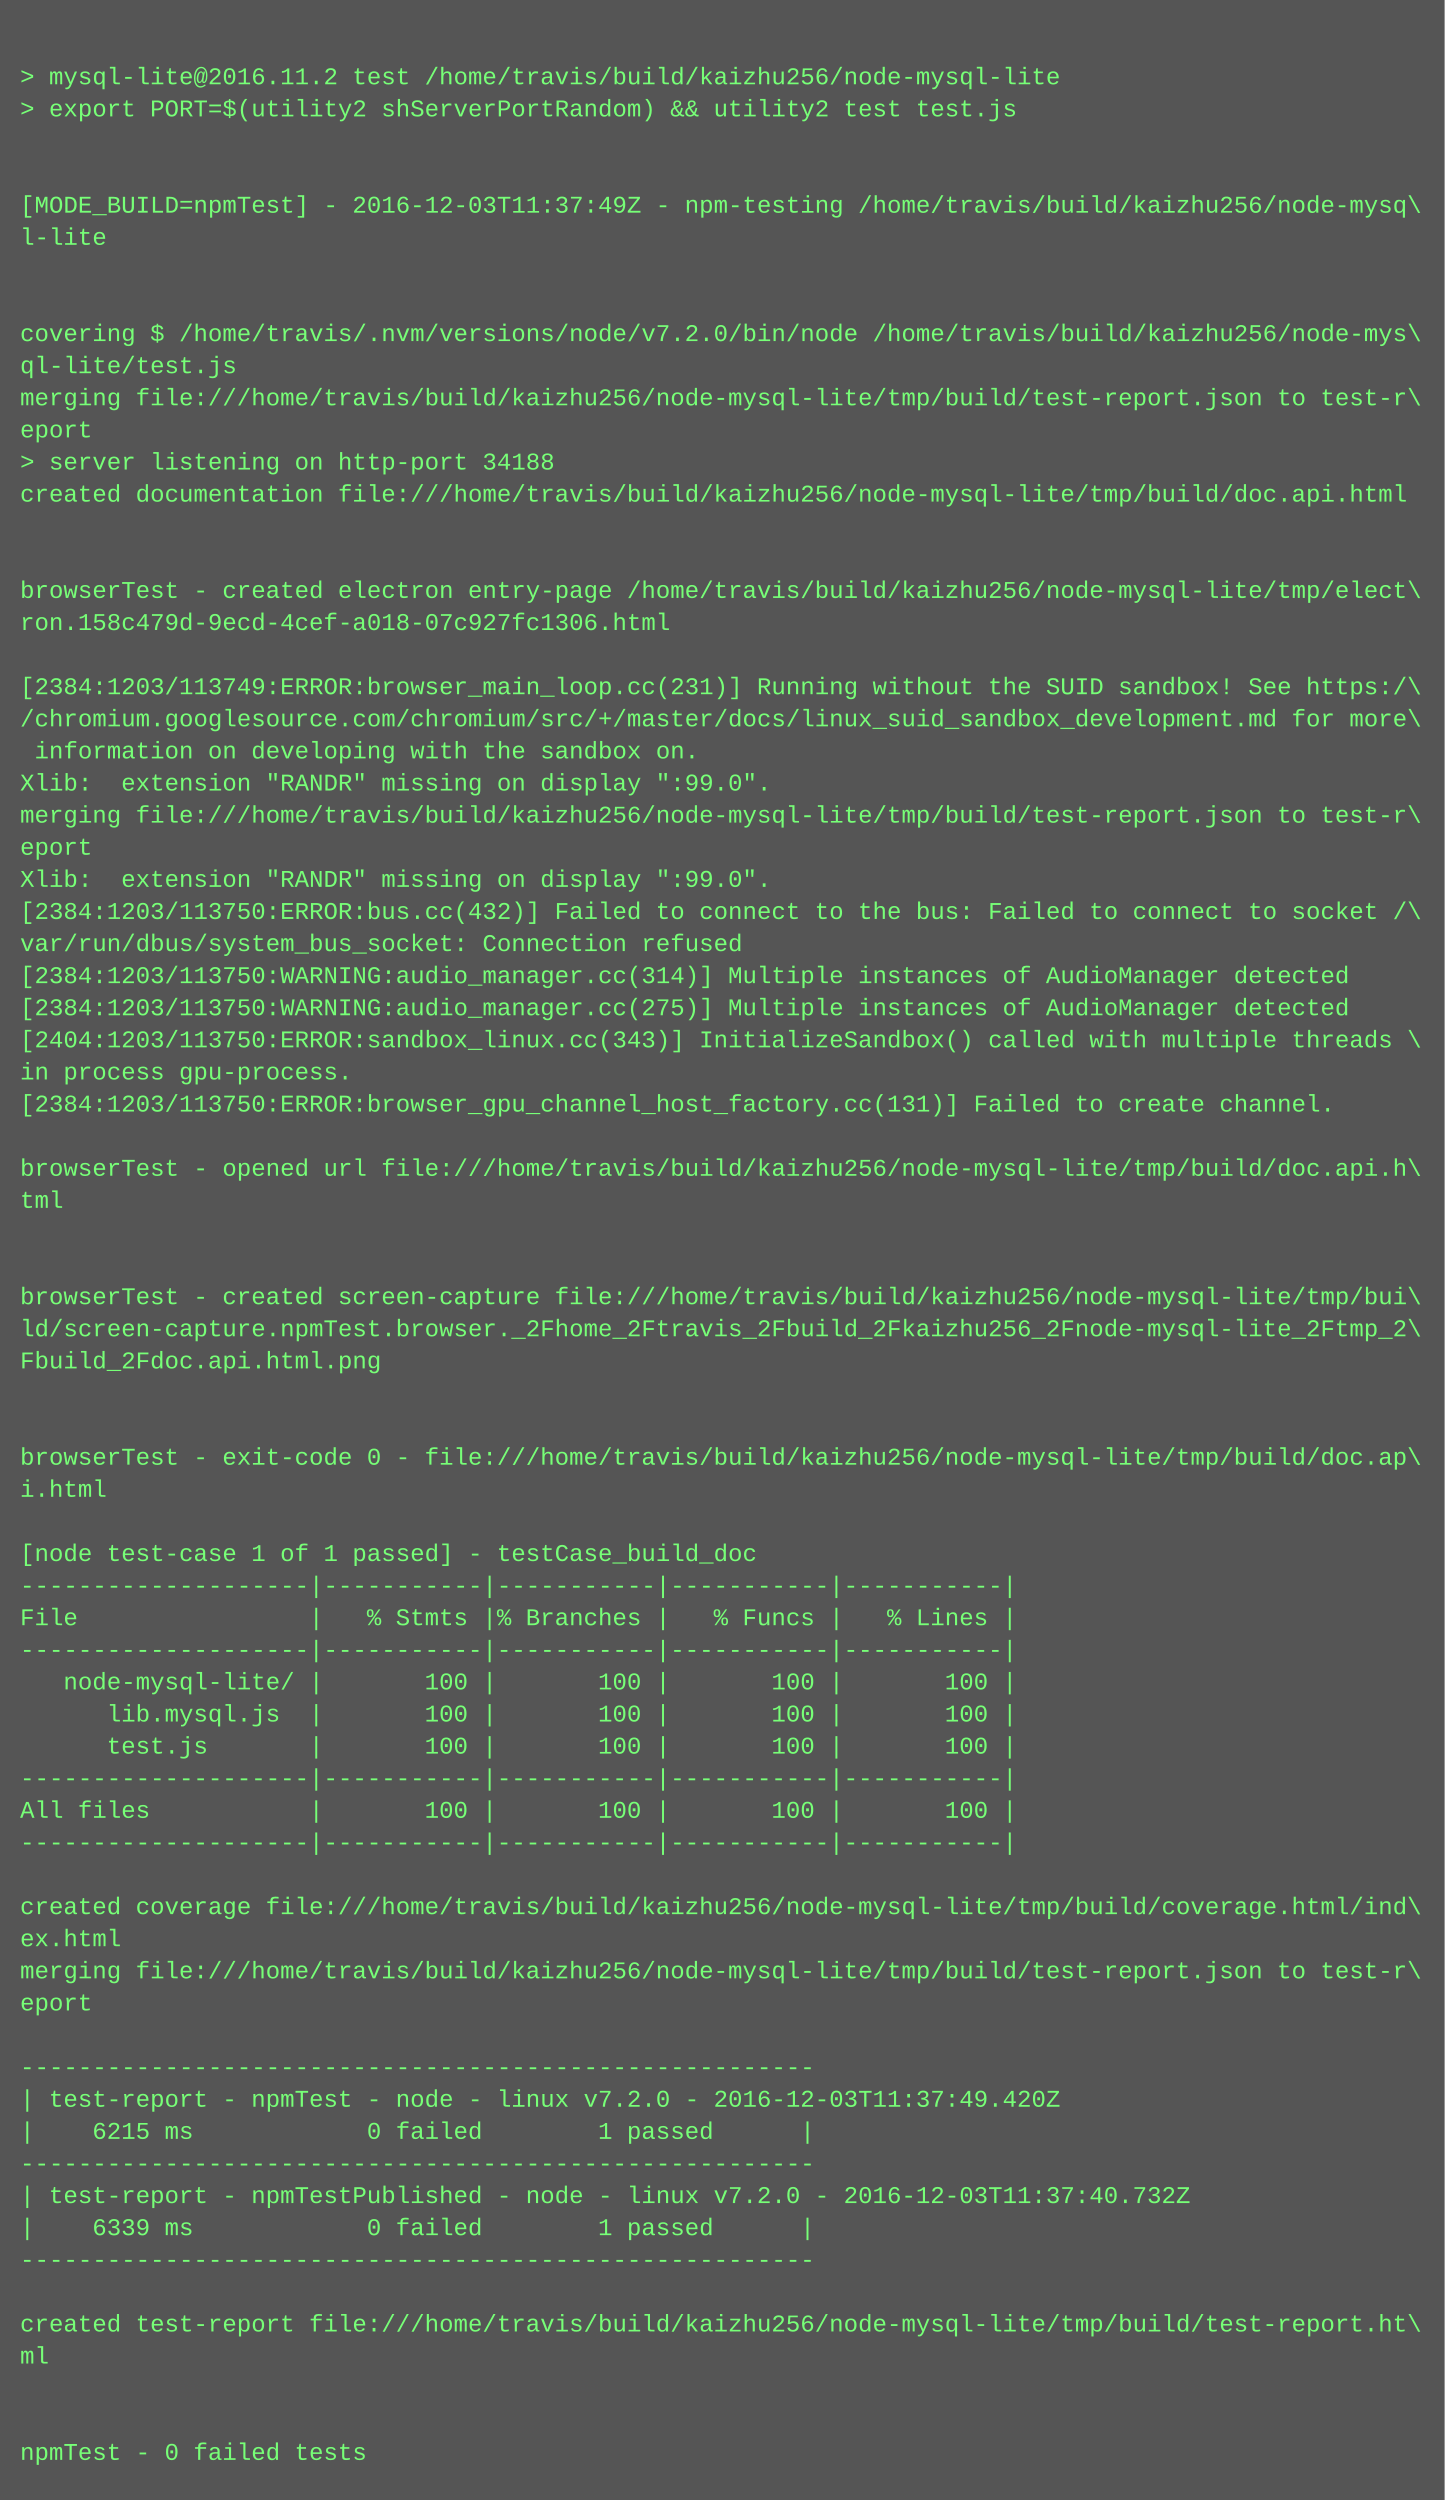
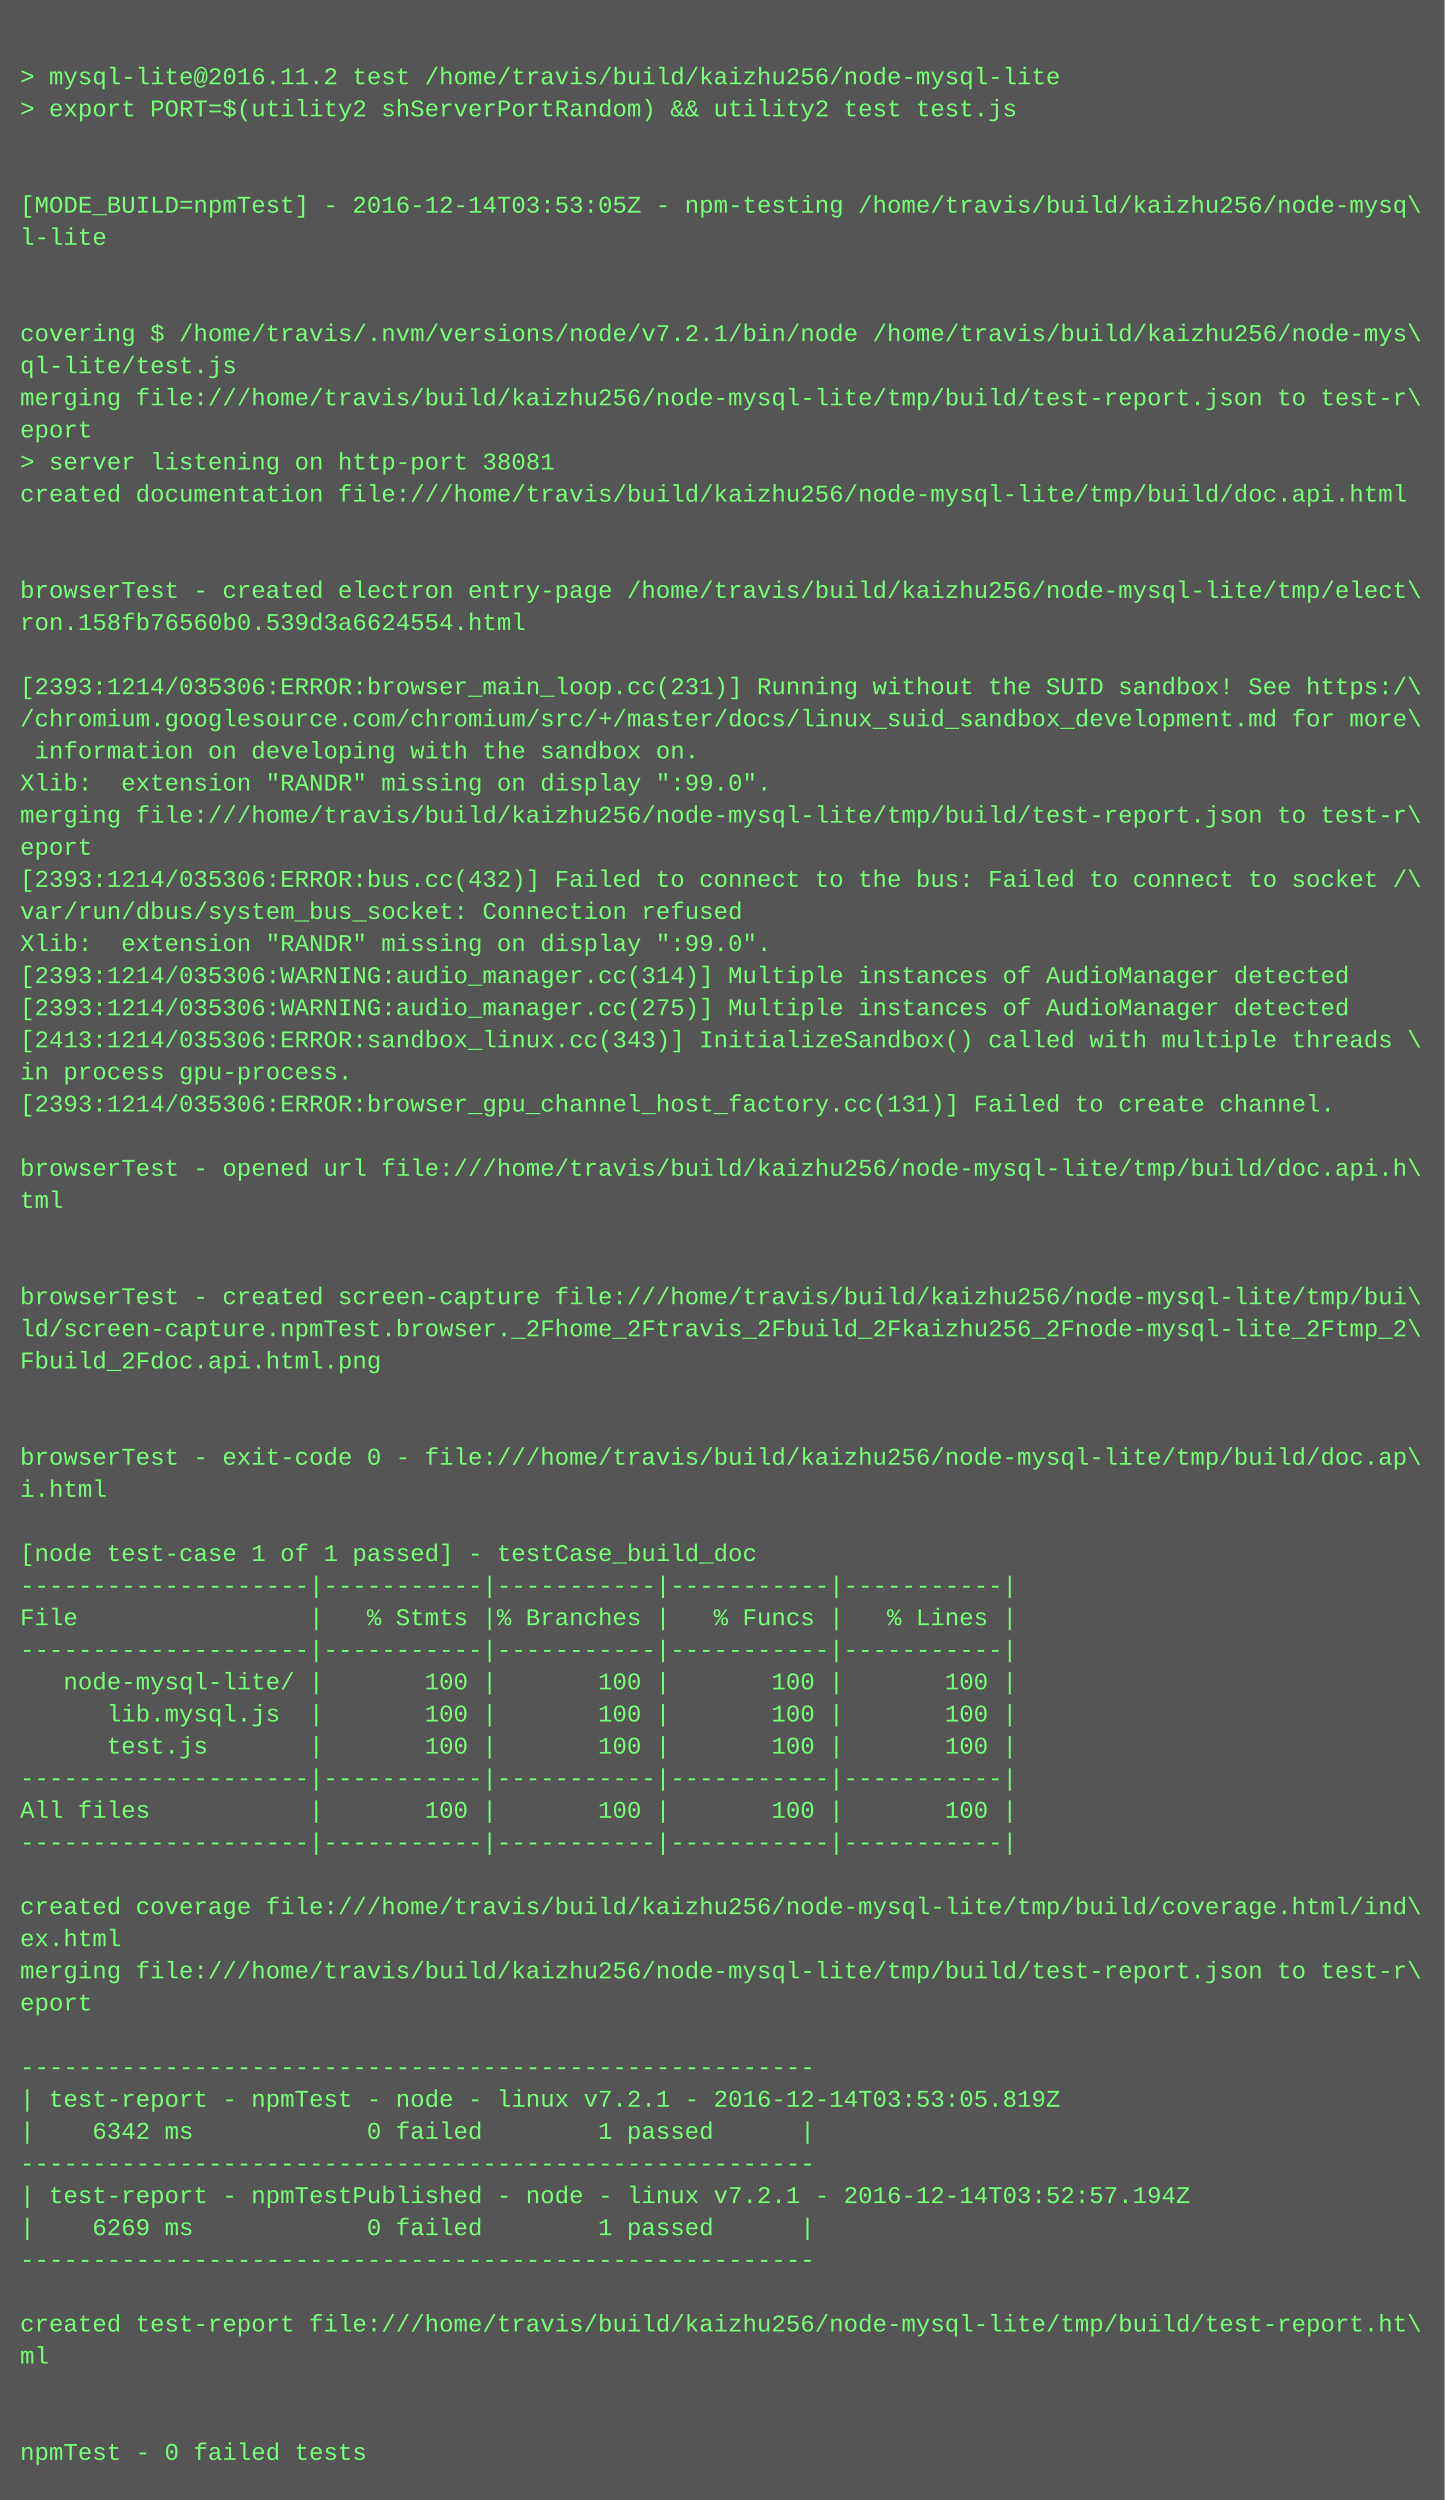
<svg xmlns="http://www.w3.org/2000/svg" height="1246" width="720">
  <rect height="1246" fill="#555" width="720" />
  <text fill="#7f7" font-family="Courier New" font-size="12" xml:space="preserve">
    <tspan x="10" y="26" />
    <tspan x="10" y="42">&gt; mysql-lite@2016.11.2 test /home/travis/build/kaizhu256/node-mysql-lite</tspan>
    <tspan x="10" y="58">&gt; export PORT=$(utility2 shServerPortRandom) &amp;&amp; utility2 test test.js</tspan>
    <tspan x="10" y="74" />
    <tspan x="10" y="90" />
-     <tspan x="10" y="106">[MODE_BUILD=npmTest] - 2016-12-03T11:37:49Z - npm-testing /home/travis/build/kaizhu256/node-mysq\</tspan>
+     <tspan x="10" y="106">[MODE_BUILD=npmTest] - 2016-12-14T03:53:05Z - npm-testing /home/travis/build/kaizhu256/node-mysq\</tspan>
    <tspan x="10" y="122">l-lite</tspan>
    <tspan x="10" y="138" />
    <tspan x="10" y="154" />
-     <tspan x="10" y="170">covering $ /home/travis/.nvm/versions/node/v7.2.0/bin/node /home/travis/build/kaizhu256/node-mys\</tspan>
+     <tspan x="10" y="170">covering $ /home/travis/.nvm/versions/node/v7.2.1/bin/node /home/travis/build/kaizhu256/node-mys\</tspan>
    <tspan x="10" y="186">ql-lite/test.js</tspan>
    <tspan x="10" y="202">merging file:///home/travis/build/kaizhu256/node-mysql-lite/tmp/build/test-report.json to test-r\</tspan>
    <tspan x="10" y="218">eport</tspan>
-     <tspan x="10" y="234">&gt; server listening on http-port 34188</tspan>
+     <tspan x="10" y="234">&gt; server listening on http-port 38081</tspan>
    <tspan x="10" y="250">created documentation file:///home/travis/build/kaizhu256/node-mysql-lite/tmp/build/doc.api.html</tspan>
    <tspan x="10" y="266" />
    <tspan x="10" y="282" />
    <tspan x="10" y="298">browserTest - created electron entry-page /home/travis/build/kaizhu256/node-mysql-lite/tmp/elect\</tspan>
-     <tspan x="10" y="314">ron.158c479d-9ecd-4cef-a018-07c927fc1306.html</tspan>
+     <tspan x="10" y="314">ron.158fb76560b0.539d3a6624554.html</tspan>
    <tspan x="10" y="330" />
-     <tspan x="10" y="346">[2384:1203/113749:ERROR:browser_main_loop.cc(231)] Running without the SUID sandbox! See https:/\</tspan>
+     <tspan x="10" y="346">[2393:1214/035306:ERROR:browser_main_loop.cc(231)] Running without the SUID sandbox! See https:/\</tspan>
    <tspan x="10" y="362">/chromium.googlesource.com/chromium/src/+/master/docs/linux_suid_sandbox_development.md for more\</tspan>
    <tspan x="10" y="378"> information on developing with the sandbox on.</tspan>
    <tspan x="10" y="394">Xlib:  extension "RANDR" missing on display ":99.0".</tspan>
    <tspan x="10" y="410">merging file:///home/travis/build/kaizhu256/node-mysql-lite/tmp/build/test-report.json to test-r\</tspan>
    <tspan x="10" y="426">eport</tspan>
-     <tspan x="10" y="442">Xlib:  extension "RANDR" missing on display ":99.0".</tspan>
-     <tspan x="10" y="458">[2384:1203/113750:ERROR:bus.cc(432)] Failed to connect to the bus: Failed to connect to socket /\</tspan>
-     <tspan x="10" y="474">var/run/dbus/system_bus_socket: Connection refused</tspan>
-     <tspan x="10" y="490">[2384:1203/113750:WARNING:audio_manager.cc(314)] Multiple instances of AudioManager detected</tspan>
-     <tspan x="10" y="506">[2384:1203/113750:WARNING:audio_manager.cc(275)] Multiple instances of AudioManager detected</tspan>
-     <tspan x="10" y="522">[2404:1203/113750:ERROR:sandbox_linux.cc(343)] InitializeSandbox() called with multiple threads \</tspan>
+     <tspan x="10" y="442">[2393:1214/035306:ERROR:bus.cc(432)] Failed to connect to the bus: Failed to connect to socket /\</tspan>
+     <tspan x="10" y="458">var/run/dbus/system_bus_socket: Connection refused</tspan>
+     <tspan x="10" y="474">Xlib:  extension "RANDR" missing on display ":99.0".</tspan>
+     <tspan x="10" y="490">[2393:1214/035306:WARNING:audio_manager.cc(314)] Multiple instances of AudioManager detected</tspan>
+     <tspan x="10" y="506">[2393:1214/035306:WARNING:audio_manager.cc(275)] Multiple instances of AudioManager detected</tspan>
+     <tspan x="10" y="522">[2413:1214/035306:ERROR:sandbox_linux.cc(343)] InitializeSandbox() called with multiple threads \</tspan>
    <tspan x="10" y="538">in process gpu-process. </tspan>
-     <tspan x="10" y="554">[2384:1203/113750:ERROR:browser_gpu_channel_host_factory.cc(131)] Failed to create channel.</tspan>
+     <tspan x="10" y="554">[2393:1214/035306:ERROR:browser_gpu_channel_host_factory.cc(131)] Failed to create channel.</tspan>
    <tspan x="10" y="570" />
    <tspan x="10" y="586">browserTest - opened url file:///home/travis/build/kaizhu256/node-mysql-lite/tmp/build/doc.api.h\</tspan>
    <tspan x="10" y="602">tml</tspan>
    <tspan x="10" y="618" />
    <tspan x="10" y="634" />
    <tspan x="10" y="650">browserTest - created screen-capture file:///home/travis/build/kaizhu256/node-mysql-lite/tmp/bui\</tspan>
    <tspan x="10" y="666">ld/screen-capture.npmTest.browser._2Fhome_2Ftravis_2Fbuild_2Fkaizhu256_2Fnode-mysql-lite_2Ftmp_2\</tspan>
    <tspan x="10" y="682">Fbuild_2Fdoc.api.html.png</tspan>
    <tspan x="10" y="698" />
    <tspan x="10" y="714" />
    <tspan x="10" y="730">browserTest - exit-code 0 - file:///home/travis/build/kaizhu256/node-mysql-lite/tmp/build/doc.ap\</tspan>
    <tspan x="10" y="746">i.html</tspan>
    <tspan x="10" y="762" />
    <tspan x="10" y="778">[node test-case 1 of 1 passed] - testCase_build_doc</tspan>
    <tspan x="10" y="794">--------------------|-----------|-----------|-----------|-----------|</tspan>
    <tspan x="10" y="810">File                |   % Stmts |% Branches |   % Funcs |   % Lines |</tspan>
    <tspan x="10" y="826">--------------------|-----------|-----------|-----------|-----------|</tspan>
    <tspan x="10" y="842">   node-mysql-lite/ |       100 |       100 |       100 |       100 |</tspan>
    <tspan x="10" y="858">      lib.mysql.js  |       100 |       100 |       100 |       100 |</tspan>
    <tspan x="10" y="874">      test.js       |       100 |       100 |       100 |       100 |</tspan>
    <tspan x="10" y="890">--------------------|-----------|-----------|-----------|-----------|</tspan>
    <tspan x="10" y="906">All files           |       100 |       100 |       100 |       100 |</tspan>
    <tspan x="10" y="922">--------------------|-----------|-----------|-----------|-----------|</tspan>
    <tspan x="10" y="938" />
    <tspan x="10" y="954">created coverage file:///home/travis/build/kaizhu256/node-mysql-lite/tmp/build/coverage.html/ind\</tspan>
    <tspan x="10" y="970">ex.html</tspan>
    <tspan x="10" y="986">merging file:///home/travis/build/kaizhu256/node-mysql-lite/tmp/build/test-report.json to test-r\</tspan>
    <tspan x="10" y="1002">eport</tspan>
    <tspan x="10" y="1018" />
    <tspan x="10" y="1034">-------------------------------------------------------</tspan>
-     <tspan x="10" y="1050">| test-report - npmTest - node - linux v7.2.0 - 2016-12-03T11:37:49.420Z</tspan>
-     <tspan x="10" y="1066">|    6215 ms            0 failed        1 passed      |</tspan>
+     <tspan x="10" y="1050">| test-report - npmTest - node - linux v7.2.1 - 2016-12-14T03:53:05.819Z</tspan>
+     <tspan x="10" y="1066">|    6342 ms            0 failed        1 passed      |</tspan>
    <tspan x="10" y="1082">-------------------------------------------------------</tspan>
-     <tspan x="10" y="1098">| test-report - npmTestPublished - node - linux v7.2.0 - 2016-12-03T11:37:40.732Z</tspan>
-     <tspan x="10" y="1114">|    6339 ms            0 failed        1 passed      |</tspan>
+     <tspan x="10" y="1098">| test-report - npmTestPublished - node - linux v7.2.1 - 2016-12-14T03:52:57.194Z</tspan>
+     <tspan x="10" y="1114">|    6269 ms            0 failed        1 passed      |</tspan>
    <tspan x="10" y="1130">-------------------------------------------------------</tspan>
    <tspan x="10" y="1146" />
    <tspan x="10" y="1162">created test-report file:///home/travis/build/kaizhu256/node-mysql-lite/tmp/build/test-report.ht\</tspan>
    <tspan x="10" y="1178">ml</tspan>
    <tspan x="10" y="1194" />
    <tspan x="10" y="1210" />
    <tspan x="10" y="1226">npmTest - 0 failed tests</tspan>
  </text>
</svg>
